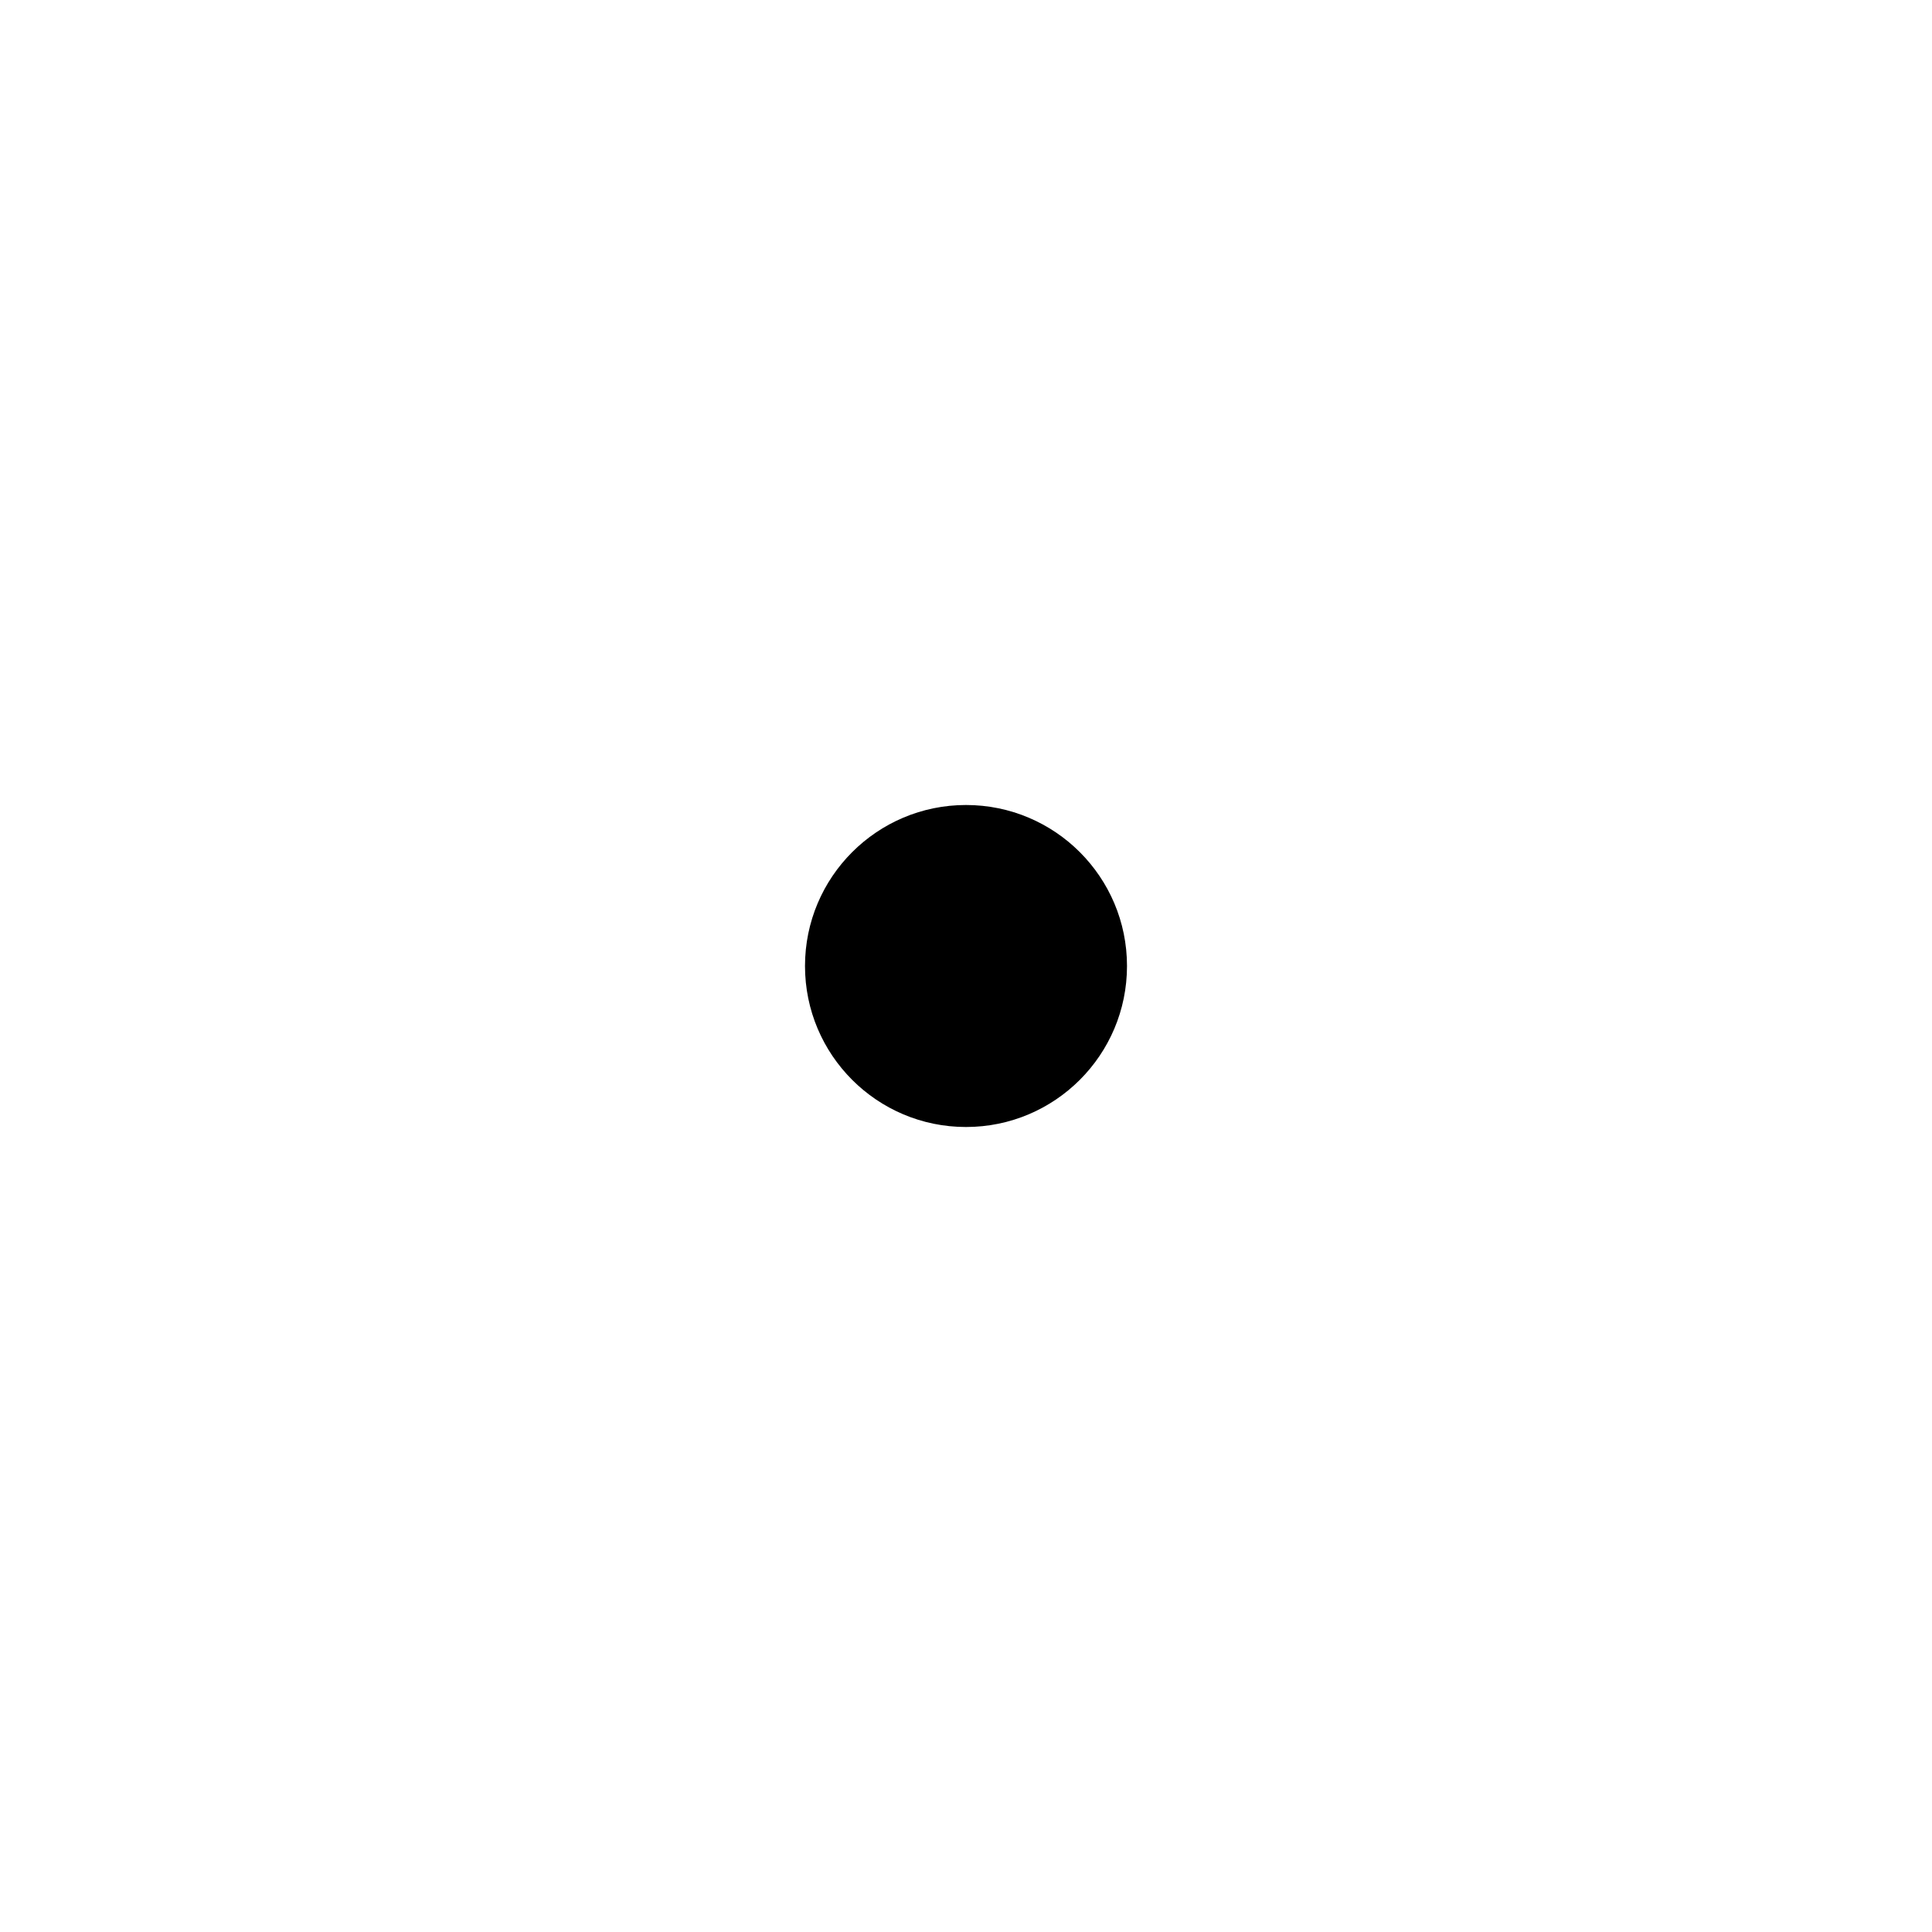
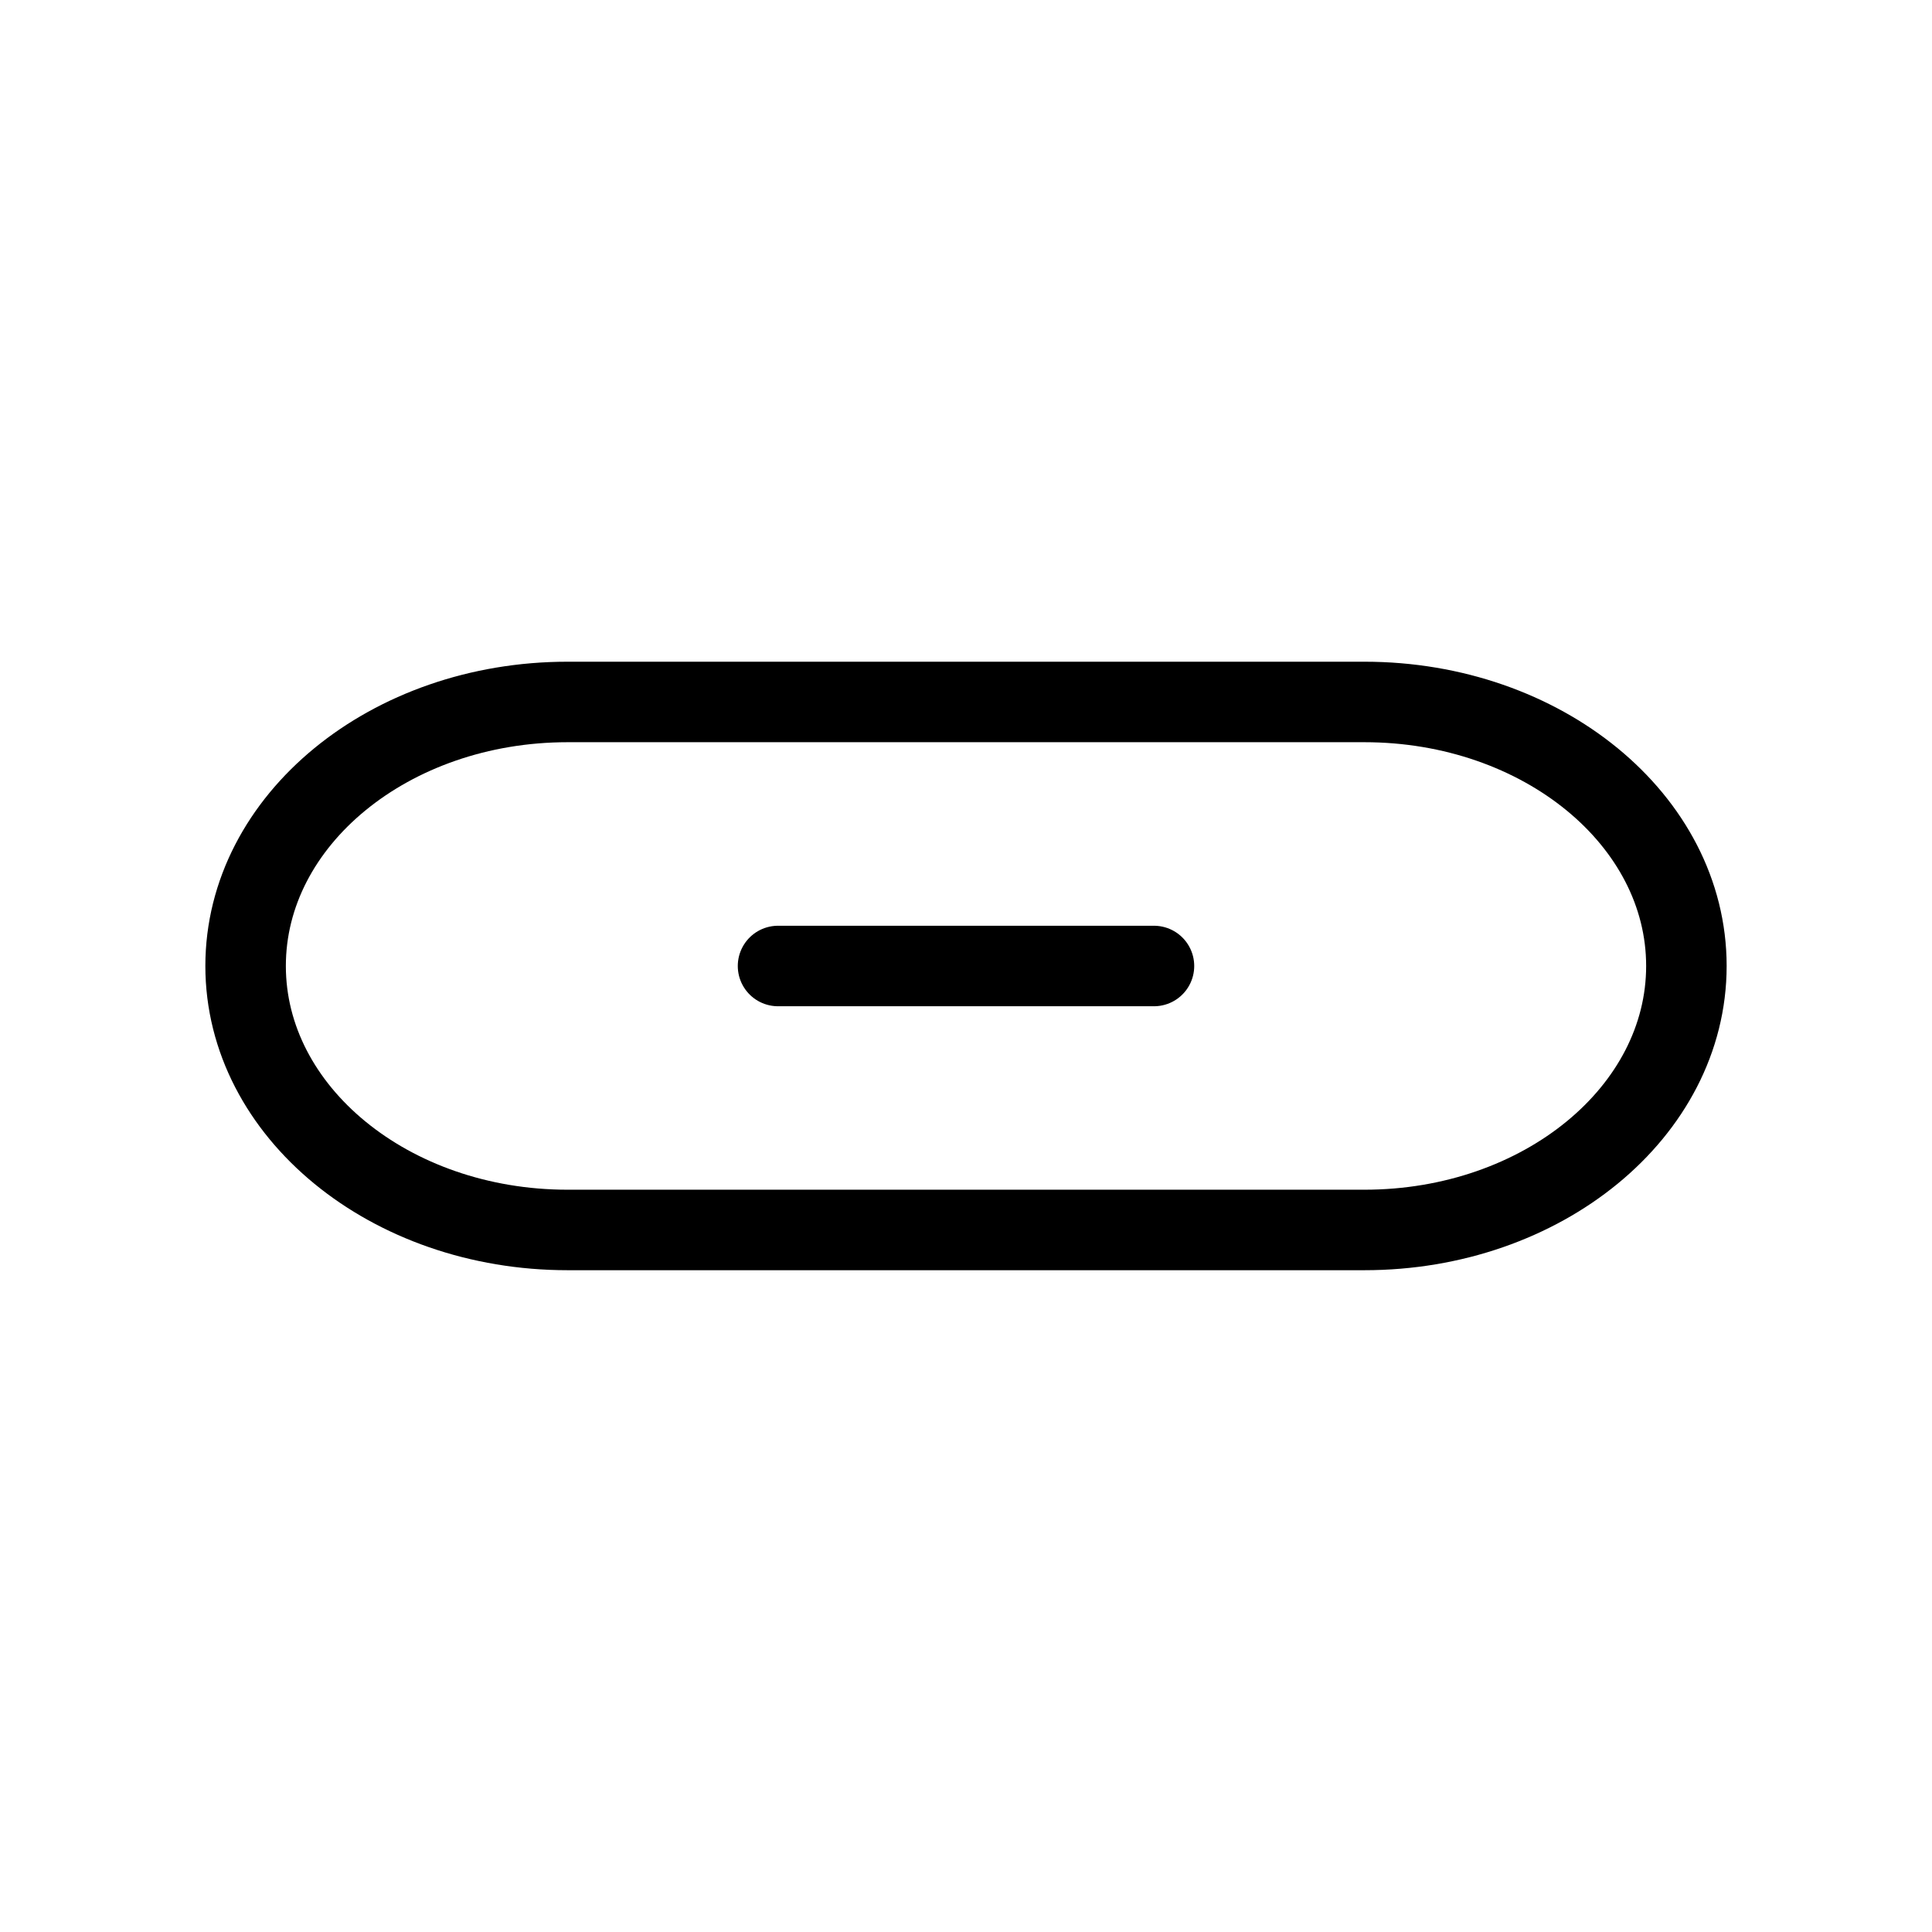
- <svg xmlns="http://www.w3.org/2000/svg" width="24" height="24" viewBox="0 0 24 24" fill="none" data-artwork-status="pending">
-   <circle cx="12" cy="12" r="2" fill="currentColor" />
+ <svg xmlns="http://www.w3.org/2000/svg" width="24" height="24" viewBox="0 0 24 24" fill="none" version="1.1" id="svg1">
+   <defs id="defs1" />
+   <rect style="font-variation-settings:'wght' 400;fill:none;stroke:#000000;stroke-width:1;stroke-linecap:round;stroke-miterlimit:10;paint-order:fill markers stroke" id="rect1" width="17.898" height="6.559" x="3.051" y="8.72" ry="4" />
+   <path style="font-variation-settings:'wght' 400;fill:none;stroke:#000000;stroke-width:1;stroke-linecap:round;stroke-miterlimit:10;paint-order:fill markers stroke" d="M 9.665,12 H 14.335" id="path1" />
</svg>
